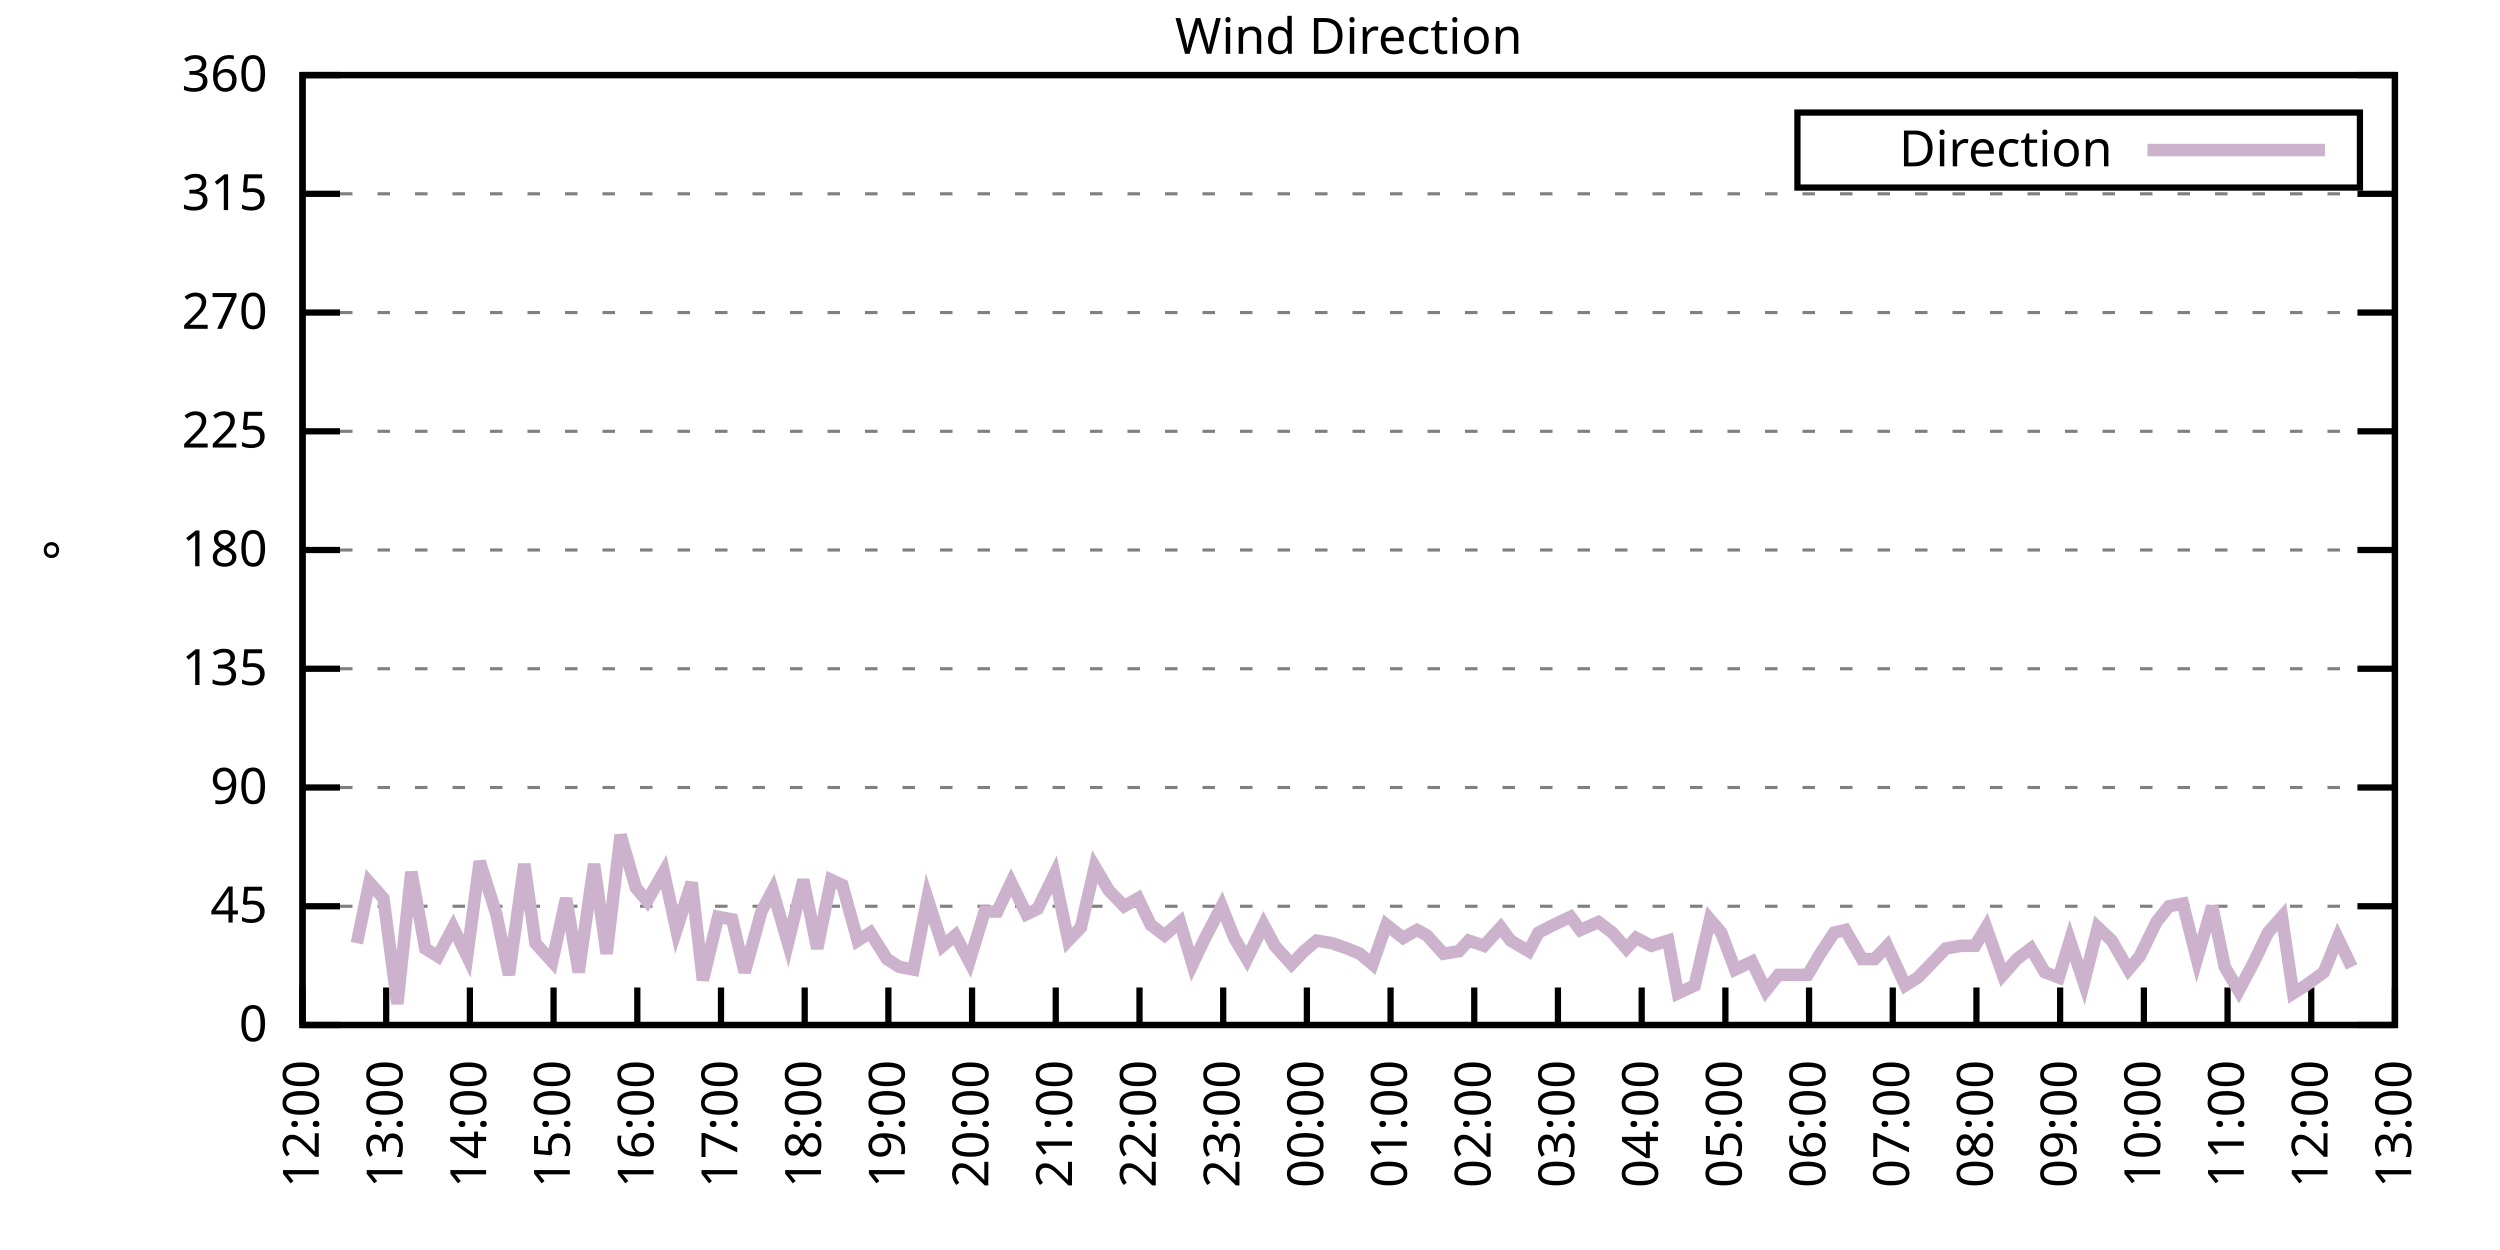
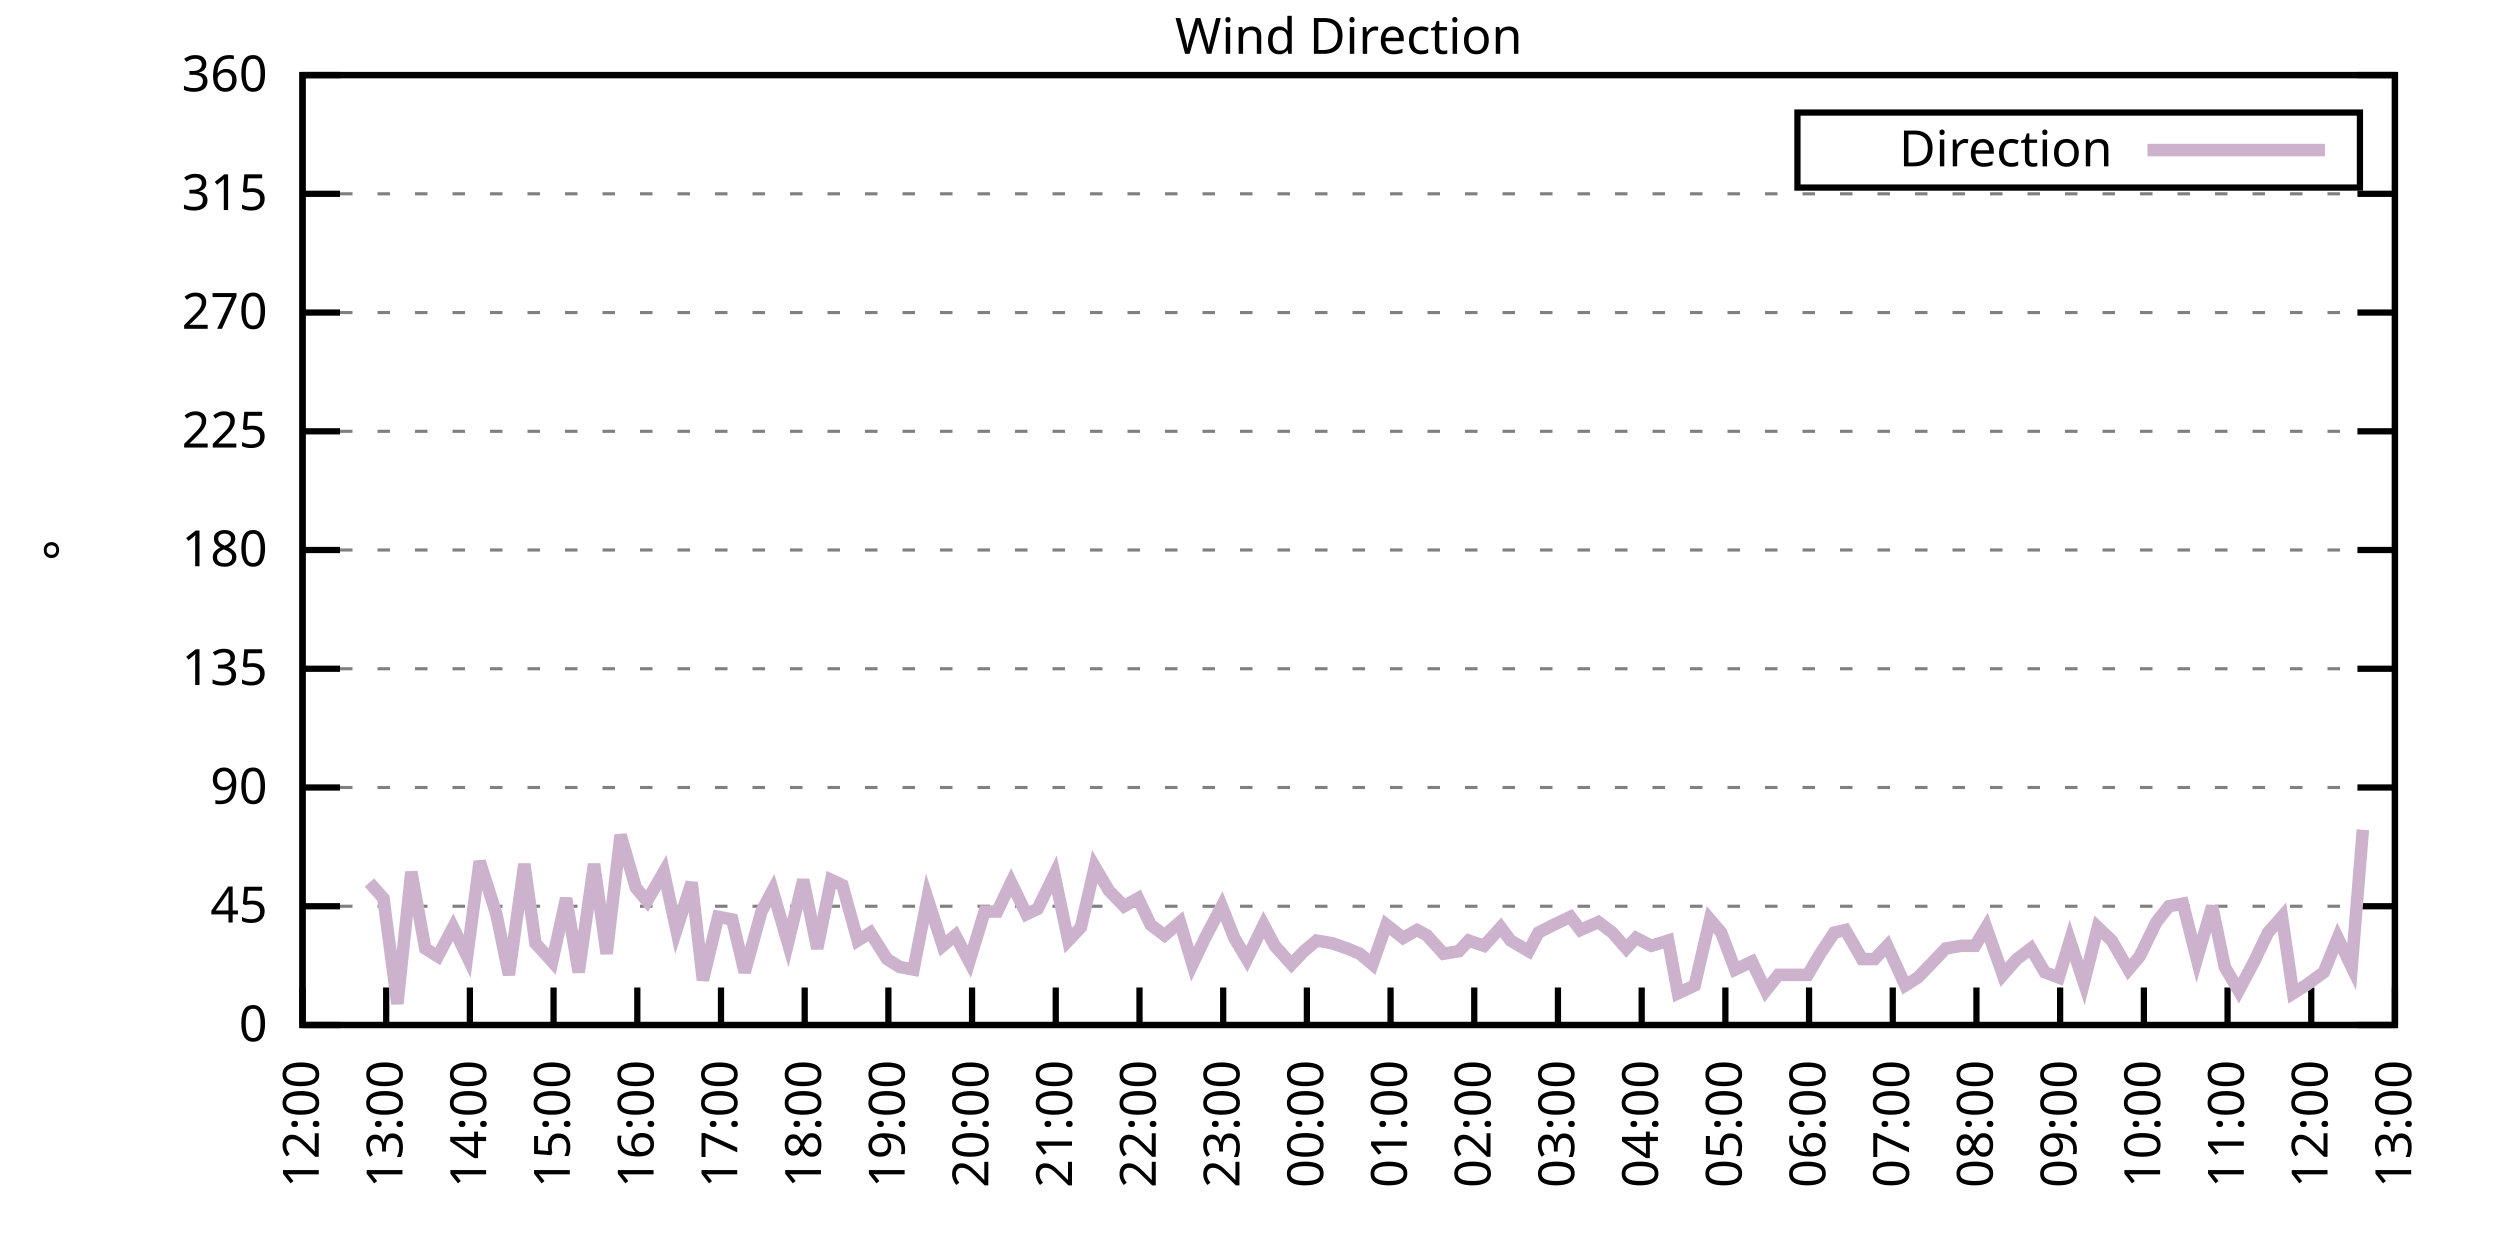
<svg xmlns="http://www.w3.org/2000/svg" xmlns:xlink="http://www.w3.org/1999/xlink" width="400" height="200" viewBox="0 0 400 200">
  <g id="gnuplot_canvas">
    <rect x="0" y="0" width="400" height="200" fill="none" />
    <defs>
      <circle id="gpDot" r="0.5" stroke-width="0.5" stroke="currentColor" />
      <path id="gpPt0" stroke-width="0.333" stroke="currentColor" d="M-1,0 h2 M0,-1 v2" />
      <path id="gpPt1" stroke-width="0.333" stroke="currentColor" d="M-1,-1 L1,1 M1,-1 L-1,1" />
      <path id="gpPt2" stroke-width="0.333" stroke="currentColor" d="M-1,0 L1,0 M0,-1 L0,1 M-1,-1 L1,1 M-1,1 L1,-1" />
      <rect id="gpPt3" stroke-width="0.333" stroke="currentColor" x="-1" y="-1" width="2" height="2" />
      <rect id="gpPt4" stroke-width="0.333" stroke="currentColor" fill="currentColor" x="-1" y="-1" width="2" height="2" />
      <circle id="gpPt5" stroke-width="0.333" stroke="currentColor" cx="0" cy="0" r="1" />
      <use xlink:href="#gpPt5" id="gpPt6" fill="currentColor" stroke="none" />
      <path id="gpPt7" stroke-width="0.333" stroke="currentColor" d="M0,-1.33 L-1.33,0.67 L1.33,0.67 z" />
      <use xlink:href="#gpPt7" id="gpPt8" fill="currentColor" stroke="none" />
      <use xlink:href="#gpPt7" id="gpPt9" stroke="currentColor" transform="rotate(180)" />
      <use xlink:href="#gpPt9" id="gpPt10" fill="currentColor" stroke="none" />
      <use xlink:href="#gpPt3" id="gpPt11" stroke="currentColor" transform="rotate(45)" />
      <use xlink:href="#gpPt11" id="gpPt12" fill="currentColor" stroke="none" />
      <path id="gpPt13" stroke-width="0.333" stroke="currentColor" d="M0,1.330 L1.265,0.411 L0.782,-1.067 L-0.782,-1.076 L-1.265,0.411 z" />
      <use xlink:href="#gpPt13" id="gpPt14" fill="currentColor" stroke="none" />
      <filter id="textbox" filterUnits="objectBoundingBox" x="0" y="0" height="1" width="1">
        <feFlood flood-color="white" flood-opacity="1" result="bgnd" />
        <feComposite in="SourceGraphic" in2="bgnd" operator="atop" />
      </filter>
      <filter id="greybox" filterUnits="objectBoundingBox" x="0" y="0" height="1" width="1">
        <feFlood flood-color="lightgrey" flood-opacity="1" result="grey" />
        <feComposite in="SourceGraphic" in2="grey" operator="atop" />
      </filter>
    </defs>
    <g fill="none" color="white" stroke="currentColor" stroke-width="1.00" stroke-linecap="butt" stroke-linejoin="miter">
</g>
    <g fill="none" color="black" stroke="currentColor" stroke-width="1.00" stroke-linecap="butt" stroke-linejoin="miter">
      <g stroke="none" shape-rendering="crispEdges">
        <polygon fill="rgb(255, 255, 255)" points="48.40,164.00 383.18,164.00 383.18,12.02 48.40,12.02 " />
      </g>
    </g>
    <g fill="none" color="black" stroke="currentColor" stroke-width="1.00" stroke-linecap="butt" stroke-linejoin="miter">
</g>
    <g fill="none" color="black" stroke="black" stroke-width="0.50" stroke-linecap="butt" stroke-linejoin="miter">
</g>
    <g fill="none" color="gray" stroke="currentColor" stroke-width="0.50" stroke-linecap="butt" stroke-linejoin="miter">
      <path stroke="gray" stroke-dasharray="2,4" class="gridline" d="M48.40,164.00 L383.19,164.00  " />
    </g>
    <g fill="none" color="gray" stroke="gray" stroke-width="1.00" stroke-linecap="butt" stroke-linejoin="miter">
</g>
    <g fill="none" color="black" stroke="currentColor" stroke-width="1.00" stroke-linecap="butt" stroke-linejoin="miter">
      <path stroke="black" d="M48.40,164.00 L54.40,164.00 M383.19,164.00 L377.19,164.00  " />
      <g transform="translate(42.80,166.60)" stroke="none" fill="black" font-family="Sans" font-size="8.00" text-anchor="end">
        <text>
          <tspan font-family="Sans"> 0</tspan>
        </text>
      </g>
    </g>
    <g fill="none" color="black" stroke="currentColor" stroke-width="1.00" stroke-linecap="butt" stroke-linejoin="miter">
</g>
    <g fill="none" color="black" stroke="black" stroke-width="0.50" stroke-linecap="butt" stroke-linejoin="miter">
</g>
    <g fill="none" color="gray" stroke="currentColor" stroke-width="0.50" stroke-linecap="butt" stroke-linejoin="miter">
      <path stroke="gray" stroke-dasharray="2,4" class="gridline" d="M48.40,145.00 L383.19,145.00  " />
    </g>
    <g fill="none" color="gray" stroke="gray" stroke-width="1.00" stroke-linecap="butt" stroke-linejoin="miter">
</g>
    <g fill="none" color="black" stroke="currentColor" stroke-width="1.00" stroke-linecap="butt" stroke-linejoin="miter">
      <path stroke="black" d="M48.40,145.00 L54.40,145.00 M383.19,145.00 L377.19,145.00  " />
      <g transform="translate(42.80,147.60)" stroke="none" fill="black" font-family="Sans" font-size="8.00" text-anchor="end">
        <text>
          <tspan font-family="Sans"> 45</tspan>
        </text>
      </g>
    </g>
    <g fill="none" color="black" stroke="currentColor" stroke-width="1.00" stroke-linecap="butt" stroke-linejoin="miter">
</g>
    <g fill="none" color="black" stroke="black" stroke-width="0.50" stroke-linecap="butt" stroke-linejoin="miter">
</g>
    <g fill="none" color="gray" stroke="currentColor" stroke-width="0.50" stroke-linecap="butt" stroke-linejoin="miter">
      <path stroke="gray" stroke-dasharray="2,4" class="gridline" d="M48.40,126.00 L383.19,126.00  " />
    </g>
    <g fill="none" color="gray" stroke="gray" stroke-width="1.00" stroke-linecap="butt" stroke-linejoin="miter">
</g>
    <g fill="none" color="black" stroke="currentColor" stroke-width="1.00" stroke-linecap="butt" stroke-linejoin="miter">
      <path stroke="black" d="M48.40,126.00 L54.40,126.00 M383.19,126.00 L377.19,126.00  " />
      <g transform="translate(42.80,128.60)" stroke="none" fill="black" font-family="Sans" font-size="8.00" text-anchor="end">
        <text>
          <tspan font-family="Sans"> 90</tspan>
        </text>
      </g>
    </g>
    <g fill="none" color="black" stroke="currentColor" stroke-width="1.00" stroke-linecap="butt" stroke-linejoin="miter">
</g>
    <g fill="none" color="black" stroke="black" stroke-width="0.50" stroke-linecap="butt" stroke-linejoin="miter">
</g>
    <g fill="none" color="gray" stroke="currentColor" stroke-width="0.50" stroke-linecap="butt" stroke-linejoin="miter">
      <path stroke="gray" stroke-dasharray="2,4" class="gridline" d="M48.40,107.00 L383.19,107.00  " />
    </g>
    <g fill="none" color="gray" stroke="gray" stroke-width="1.00" stroke-linecap="butt" stroke-linejoin="miter">
</g>
    <g fill="none" color="black" stroke="currentColor" stroke-width="1.00" stroke-linecap="butt" stroke-linejoin="miter">
      <path stroke="black" d="M48.40,107.00 L54.40,107.00 M383.19,107.00 L377.19,107.00  " />
      <g transform="translate(42.80,109.60)" stroke="none" fill="black" font-family="Sans" font-size="8.00" text-anchor="end">
        <text>
          <tspan font-family="Sans"> 135</tspan>
        </text>
      </g>
    </g>
    <g fill="none" color="black" stroke="currentColor" stroke-width="1.00" stroke-linecap="butt" stroke-linejoin="miter">
</g>
    <g fill="none" color="black" stroke="black" stroke-width="0.50" stroke-linecap="butt" stroke-linejoin="miter">
</g>
    <g fill="none" color="gray" stroke="currentColor" stroke-width="0.50" stroke-linecap="butt" stroke-linejoin="miter">
      <path stroke="gray" stroke-dasharray="2,4" class="gridline" d="M48.40,88.00 L383.19,88.00  " />
    </g>
    <g fill="none" color="gray" stroke="gray" stroke-width="1.00" stroke-linecap="butt" stroke-linejoin="miter">
</g>
    <g fill="none" color="black" stroke="currentColor" stroke-width="1.00" stroke-linecap="butt" stroke-linejoin="miter">
      <path stroke="black" d="M48.40,88.00 L54.40,88.00 M383.19,88.00 L377.19,88.00  " />
      <g transform="translate(42.80,90.60)" stroke="none" fill="black" font-family="Sans" font-size="8.00" text-anchor="end">
        <text>
          <tspan font-family="Sans"> 180</tspan>
        </text>
      </g>
    </g>
    <g fill="none" color="black" stroke="currentColor" stroke-width="1.00" stroke-linecap="butt" stroke-linejoin="miter">
</g>
    <g fill="none" color="black" stroke="black" stroke-width="0.50" stroke-linecap="butt" stroke-linejoin="miter">
</g>
    <g fill="none" color="gray" stroke="currentColor" stroke-width="0.50" stroke-linecap="butt" stroke-linejoin="miter">
      <path stroke="gray" stroke-dasharray="2,4" class="gridline" d="M48.40,69.01 L383.19,69.01  " />
    </g>
    <g fill="none" color="gray" stroke="gray" stroke-width="1.00" stroke-linecap="butt" stroke-linejoin="miter">
</g>
    <g fill="none" color="black" stroke="currentColor" stroke-width="1.00" stroke-linecap="butt" stroke-linejoin="miter">
      <path stroke="black" d="M48.40,69.01 L54.40,69.01 M383.19,69.01 L377.19,69.01  " />
      <g transform="translate(42.80,71.61)" stroke="none" fill="black" font-family="Sans" font-size="8.00" text-anchor="end">
        <text>
          <tspan font-family="Sans"> 225</tspan>
        </text>
      </g>
    </g>
    <g fill="none" color="black" stroke="currentColor" stroke-width="1.00" stroke-linecap="butt" stroke-linejoin="miter">
</g>
    <g fill="none" color="black" stroke="black" stroke-width="0.50" stroke-linecap="butt" stroke-linejoin="miter">
</g>
    <g fill="none" color="gray" stroke="currentColor" stroke-width="0.50" stroke-linecap="butt" stroke-linejoin="miter">
      <path stroke="gray" stroke-dasharray="2,4" class="gridline" d="M48.40,50.01 L383.19,50.01  " />
    </g>
    <g fill="none" color="gray" stroke="gray" stroke-width="1.00" stroke-linecap="butt" stroke-linejoin="miter">
</g>
    <g fill="none" color="black" stroke="currentColor" stroke-width="1.00" stroke-linecap="butt" stroke-linejoin="miter">
      <path stroke="black" d="M48.40,50.01 L54.40,50.01 M383.19,50.01 L377.19,50.01  " />
      <g transform="translate(42.80,52.61)" stroke="none" fill="black" font-family="Sans" font-size="8.00" text-anchor="end">
        <text>
          <tspan font-family="Sans"> 270</tspan>
        </text>
      </g>
    </g>
    <g fill="none" color="black" stroke="currentColor" stroke-width="1.00" stroke-linecap="butt" stroke-linejoin="miter">
</g>
    <g fill="none" color="black" stroke="black" stroke-width="0.50" stroke-linecap="butt" stroke-linejoin="miter">
</g>
    <g fill="none" color="gray" stroke="currentColor" stroke-width="0.50" stroke-linecap="butt" stroke-linejoin="miter">
      <path stroke="gray" stroke-dasharray="2,4" class="gridline" d="M48.40,31.01 L383.19,31.01  " />
    </g>
    <g fill="none" color="gray" stroke="gray" stroke-width="1.00" stroke-linecap="butt" stroke-linejoin="miter">
</g>
    <g fill="none" color="black" stroke="currentColor" stroke-width="1.00" stroke-linecap="butt" stroke-linejoin="miter">
      <path stroke="black" d="M48.40,31.01 L54.40,31.01 M383.19,31.01 L377.19,31.01  " />
      <g transform="translate(42.80,33.61)" stroke="none" fill="black" font-family="Sans" font-size="8.00" text-anchor="end">
        <text>
          <tspan font-family="Sans"> 315</tspan>
        </text>
      </g>
    </g>
    <g fill="none" color="black" stroke="currentColor" stroke-width="1.00" stroke-linecap="butt" stroke-linejoin="miter">
</g>
    <g fill="none" color="black" stroke="black" stroke-width="0.50" stroke-linecap="butt" stroke-linejoin="miter">
</g>
    <g fill="none" color="gray" stroke="currentColor" stroke-width="0.50" stroke-linecap="butt" stroke-linejoin="miter">
      <path stroke="gray" stroke-dasharray="2,4" class="gridline" d="M48.40,12.01 L383.19,12.01  " />
    </g>
    <g fill="none" color="gray" stroke="gray" stroke-width="1.00" stroke-linecap="butt" stroke-linejoin="miter">
</g>
    <g fill="none" color="black" stroke="currentColor" stroke-width="1.00" stroke-linecap="butt" stroke-linejoin="miter">
      <path stroke="black" d="M48.40,12.01 L54.40,12.01 M383.19,12.01 L377.19,12.01  " />
      <g transform="translate(42.80,14.61)" stroke="none" fill="black" font-family="Sans" font-size="8.00" text-anchor="end">
        <text>
          <tspan font-family="Sans"> 360</tspan>
        </text>
      </g>
    </g>
    <g fill="none" color="black" stroke="currentColor" stroke-width="1.00" stroke-linecap="butt" stroke-linejoin="miter">
      <path stroke="black" d="M48.40,164.00 L48.40,158.00  " />
      <g transform="translate(51.00,169.60) rotate(270.00)" stroke="none" fill="black" font-family="Sans" font-size="8.00" text-anchor="end">
        <text>
          <tspan font-family="Sans">12:00</tspan>
        </text>
      </g>
    </g>
    <g fill="none" color="black" stroke="currentColor" stroke-width="1.00" stroke-linecap="butt" stroke-linejoin="miter">
      <path stroke="black" d="M61.79,164.00 L61.79,158.00  " />
      <g transform="translate(64.39,169.60) rotate(270.00)" stroke="none" fill="black" font-family="Sans" font-size="8.00" text-anchor="end">
        <text>
          <tspan font-family="Sans">13:00</tspan>
        </text>
      </g>
    </g>
    <g fill="none" color="black" stroke="currentColor" stroke-width="1.00" stroke-linecap="butt" stroke-linejoin="miter">
      <path stroke="black" d="M75.18,164.00 L75.18,158.00  " />
      <g transform="translate(77.78,169.60) rotate(270.00)" stroke="none" fill="black" font-family="Sans" font-size="8.00" text-anchor="end">
        <text>
          <tspan font-family="Sans">14:00</tspan>
        </text>
      </g>
    </g>
    <g fill="none" color="black" stroke="currentColor" stroke-width="1.00" stroke-linecap="butt" stroke-linejoin="miter">
      <path stroke="black" d="M88.57,164.00 L88.57,158.00  " />
      <g transform="translate(91.17,169.60) rotate(270.00)" stroke="none" fill="black" font-family="Sans" font-size="8.00" text-anchor="end">
        <text>
          <tspan font-family="Sans">15:00</tspan>
        </text>
      </g>
    </g>
    <g fill="none" color="black" stroke="currentColor" stroke-width="1.00" stroke-linecap="butt" stroke-linejoin="miter">
      <path stroke="black" d="M101.97,164.00 L101.97,158.00  " />
      <g transform="translate(104.57,169.60) rotate(270.00)" stroke="none" fill="black" font-family="Sans" font-size="8.00" text-anchor="end">
        <text>
          <tspan font-family="Sans">16:00</tspan>
        </text>
      </g>
    </g>
    <g fill="none" color="black" stroke="currentColor" stroke-width="1.00" stroke-linecap="butt" stroke-linejoin="miter">
      <path stroke="black" d="M115.36,164.00 L115.36,158.00  " />
      <g transform="translate(117.96,169.60) rotate(270.00)" stroke="none" fill="black" font-family="Sans" font-size="8.00" text-anchor="end">
        <text>
          <tspan font-family="Sans">17:00</tspan>
        </text>
      </g>
    </g>
    <g fill="none" color="black" stroke="currentColor" stroke-width="1.00" stroke-linecap="butt" stroke-linejoin="miter">
      <path stroke="black" d="M128.75,164.00 L128.75,158.00  " />
      <g transform="translate(131.35,169.60) rotate(270.00)" stroke="none" fill="black" font-family="Sans" font-size="8.00" text-anchor="end">
        <text>
          <tspan font-family="Sans">18:00</tspan>
        </text>
      </g>
    </g>
    <g fill="none" color="black" stroke="currentColor" stroke-width="1.00" stroke-linecap="butt" stroke-linejoin="miter">
      <path stroke="black" d="M142.14,164.00 L142.14,158.00  " />
      <g transform="translate(144.74,169.60) rotate(270.00)" stroke="none" fill="black" font-family="Sans" font-size="8.00" text-anchor="end">
        <text>
          <tspan font-family="Sans">19:00</tspan>
        </text>
      </g>
    </g>
    <g fill="none" color="black" stroke="currentColor" stroke-width="1.00" stroke-linecap="butt" stroke-linejoin="miter">
      <path stroke="black" d="M155.53,164.00 L155.53,158.00  " />
      <g transform="translate(158.13,169.60) rotate(270.00)" stroke="none" fill="black" font-family="Sans" font-size="8.00" text-anchor="end">
        <text>
          <tspan font-family="Sans">20:00</tspan>
        </text>
      </g>
    </g>
    <g fill="none" color="black" stroke="currentColor" stroke-width="1.00" stroke-linecap="butt" stroke-linejoin="miter">
      <path stroke="black" d="M168.92,164.00 L168.92,158.00  " />
      <g transform="translate(171.52,169.60) rotate(270.00)" stroke="none" fill="black" font-family="Sans" font-size="8.00" text-anchor="end">
        <text>
          <tspan font-family="Sans">21:00</tspan>
        </text>
      </g>
    </g>
    <g fill="none" color="black" stroke="currentColor" stroke-width="1.00" stroke-linecap="butt" stroke-linejoin="miter">
      <path stroke="black" d="M182.32,164.00 L182.32,158.00  " />
      <g transform="translate(184.92,169.60) rotate(270.00)" stroke="none" fill="black" font-family="Sans" font-size="8.00" text-anchor="end">
        <text>
          <tspan font-family="Sans">22:00</tspan>
        </text>
      </g>
    </g>
    <g fill="none" color="black" stroke="currentColor" stroke-width="1.00" stroke-linecap="butt" stroke-linejoin="miter">
      <path stroke="black" d="M195.71,164.00 L195.71,158.00  " />
      <g transform="translate(198.31,169.60) rotate(270.00)" stroke="none" fill="black" font-family="Sans" font-size="8.00" text-anchor="end">
        <text>
          <tspan font-family="Sans">23:00</tspan>
        </text>
      </g>
    </g>
    <g fill="none" color="black" stroke="currentColor" stroke-width="1.00" stroke-linecap="butt" stroke-linejoin="miter">
      <path stroke="black" d="M209.10,164.00 L209.10,158.00  " />
      <g transform="translate(211.70,169.60) rotate(270.00)" stroke="none" fill="black" font-family="Sans" font-size="8.00" text-anchor="end">
        <text>
          <tspan font-family="Sans">00:00</tspan>
        </text>
      </g>
    </g>
    <g fill="none" color="black" stroke="currentColor" stroke-width="1.00" stroke-linecap="butt" stroke-linejoin="miter">
      <path stroke="black" d="M222.49,164.00 L222.49,158.00  " />
      <g transform="translate(225.09,169.60) rotate(270.00)" stroke="none" fill="black" font-family="Sans" font-size="8.00" text-anchor="end">
        <text>
          <tspan font-family="Sans">01:00</tspan>
        </text>
      </g>
    </g>
    <g fill="none" color="black" stroke="currentColor" stroke-width="1.00" stroke-linecap="butt" stroke-linejoin="miter">
      <path stroke="black" d="M235.88,164.00 L235.88,158.00  " />
      <g transform="translate(238.48,169.60) rotate(270.00)" stroke="none" fill="black" font-family="Sans" font-size="8.00" text-anchor="end">
        <text>
          <tspan font-family="Sans">02:00</tspan>
        </text>
      </g>
    </g>
    <g fill="none" color="black" stroke="currentColor" stroke-width="1.00" stroke-linecap="butt" stroke-linejoin="miter">
      <path stroke="black" d="M249.27,164.00 L249.27,158.00  " />
      <g transform="translate(251.87,169.60) rotate(270.00)" stroke="none" fill="black" font-family="Sans" font-size="8.00" text-anchor="end">
        <text>
          <tspan font-family="Sans">03:00</tspan>
        </text>
      </g>
    </g>
    <g fill="none" color="black" stroke="currentColor" stroke-width="1.00" stroke-linecap="butt" stroke-linejoin="miter">
      <path stroke="black" d="M262.67,164.00 L262.67,158.00  " />
      <g transform="translate(265.27,169.60) rotate(270.00)" stroke="none" fill="black" font-family="Sans" font-size="8.00" text-anchor="end">
        <text>
          <tspan font-family="Sans">04:00</tspan>
        </text>
      </g>
    </g>
    <g fill="none" color="black" stroke="currentColor" stroke-width="1.00" stroke-linecap="butt" stroke-linejoin="miter">
      <path stroke="black" d="M276.06,164.00 L276.06,158.00  " />
      <g transform="translate(278.66,169.60) rotate(270.00)" stroke="none" fill="black" font-family="Sans" font-size="8.00" text-anchor="end">
        <text>
          <tspan font-family="Sans">05:00</tspan>
        </text>
      </g>
    </g>
    <g fill="none" color="black" stroke="currentColor" stroke-width="1.00" stroke-linecap="butt" stroke-linejoin="miter">
      <path stroke="black" d="M289.45,164.00 L289.45,158.00  " />
      <g transform="translate(292.05,169.60) rotate(270.00)" stroke="none" fill="black" font-family="Sans" font-size="8.00" text-anchor="end">
        <text>
          <tspan font-family="Sans">06:00</tspan>
        </text>
      </g>
    </g>
    <g fill="none" color="black" stroke="currentColor" stroke-width="1.00" stroke-linecap="butt" stroke-linejoin="miter">
      <path stroke="black" d="M302.84,164.00 L302.84,158.00  " />
      <g transform="translate(305.44,169.60) rotate(270.00)" stroke="none" fill="black" font-family="Sans" font-size="8.00" text-anchor="end">
        <text>
          <tspan font-family="Sans">07:00</tspan>
        </text>
      </g>
    </g>
    <g fill="none" color="black" stroke="currentColor" stroke-width="1.00" stroke-linecap="butt" stroke-linejoin="miter">
      <path stroke="black" d="M316.23,164.00 L316.23,158.00  " />
      <g transform="translate(318.83,169.60) rotate(270.00)" stroke="none" fill="black" font-family="Sans" font-size="8.00" text-anchor="end">
        <text>
          <tspan font-family="Sans">08:00</tspan>
        </text>
      </g>
    </g>
    <g fill="none" color="black" stroke="currentColor" stroke-width="1.00" stroke-linecap="butt" stroke-linejoin="miter">
      <path stroke="black" d="M329.62,164.00 L329.62,158.00  " />
      <g transform="translate(332.22,169.60) rotate(270.00)" stroke="none" fill="black" font-family="Sans" font-size="8.00" text-anchor="end">
        <text>
          <tspan font-family="Sans">09:00</tspan>
        </text>
      </g>
    </g>
    <g fill="none" color="black" stroke="currentColor" stroke-width="1.00" stroke-linecap="butt" stroke-linejoin="miter">
      <path stroke="black" d="M343.02,164.00 L343.02,158.00  " />
      <g transform="translate(345.62,169.60) rotate(270.00)" stroke="none" fill="black" font-family="Sans" font-size="8.00" text-anchor="end">
        <text>
          <tspan font-family="Sans">10:00</tspan>
        </text>
      </g>
    </g>
    <g fill="none" color="black" stroke="currentColor" stroke-width="1.00" stroke-linecap="butt" stroke-linejoin="miter">
      <path stroke="black" d="M356.41,164.00 L356.41,158.00  " />
      <g transform="translate(359.01,169.60) rotate(270.00)" stroke="none" fill="black" font-family="Sans" font-size="8.00" text-anchor="end">
        <text>
          <tspan font-family="Sans">11:00</tspan>
        </text>
      </g>
    </g>
    <g fill="none" color="black" stroke="currentColor" stroke-width="1.00" stroke-linecap="butt" stroke-linejoin="miter">
      <path stroke="black" d="M369.80,164.00 L369.80,158.00  " />
      <g transform="translate(372.40,169.60) rotate(270.00)" stroke="none" fill="black" font-family="Sans" font-size="8.00" text-anchor="end">
        <text>
          <tspan font-family="Sans">12:00</tspan>
        </text>
      </g>
    </g>
    <g fill="none" color="black" stroke="currentColor" stroke-width="1.00" stroke-linecap="butt" stroke-linejoin="miter">
      <path stroke="black" d="M383.19,164.00 L383.19,158.00  " />
      <g transform="translate(385.79,169.60) rotate(270.00)" stroke="none" fill="black" font-family="Sans" font-size="8.00" text-anchor="end">
        <text>
          <tspan font-family="Sans">13:00</tspan>
        </text>
      </g>
    </g>
    <g fill="none" color="black" stroke="currentColor" stroke-width="1.00" stroke-linecap="butt" stroke-linejoin="miter">
</g>
    <g fill="none" color="black" stroke="currentColor" stroke-width="1.00" stroke-linecap="butt" stroke-linejoin="miter">
      <path stroke="black" d="M48.40,12.01 L48.40,164.00 L383.19,164.00 L383.19,12.01 L48.40,12.01 Z  " />
    </g>
    <g fill="none" color="black" stroke="currentColor" stroke-width="1.00" stroke-linecap="butt" stroke-linejoin="miter">
</g>
    <g fill="none" color="black" stroke="currentColor" stroke-width="1.00" stroke-linecap="butt" stroke-linejoin="miter">
      <path stroke="black" d="M287.59,30.01 L287.59,18.01 L377.59,18.01 L377.59,30.01 L287.59,30.01 Z  " />
    </g>
    <g id="Wind_direction_plot_1">
      <g fill="none" color="white" stroke="black" stroke-width="2.00" stroke-linecap="butt" stroke-linejoin="miter">
</g>
      <g fill="none" color="black" stroke="currentColor" stroke-width="2.00" stroke-linecap="butt" stroke-linejoin="miter">
        <g transform="translate(337.99,26.61)" stroke="none" fill="black" font-family="Sans" font-size="8.00" text-anchor="end">
          <text>
            <tspan font-family="Sans">Direction</tspan>
          </text>
        </g>
      </g>
      <g fill="none" color="black" stroke="currentColor" stroke-width="2.00" stroke-linecap="butt" stroke-linejoin="miter">
-         <path stroke="rgb(204, 178, 204)" d="M343.59,24.01 L371.99,24.01 M57.10,150.91 L59.11,141.20 L61.35,143.73 L63.58,160.62 L65.81,139.51 L68.04,151.76   L70.05,153.02 L72.50,148.38 L74.74,153.02 L76.75,137.82 L79.42,146.27 L81.43,155.98 L83.89,138.25 L85.67,150.91   L88.35,153.87 L90.58,143.73 L92.59,155.56 L95.05,138.25 L97.06,152.60 L99.29,133.60 L101.74,142.05 L103.53,144.16   L106.21,139.51 L108.22,148.80 L110.67,141.20 L112.46,156.82 L114.91,146.69 L117.14,147.11 L119.15,155.56 L121.83,145.85   L123.62,142.47 L126.07,150.91 L128.53,140.78 L130.76,151.76 L132.99,140.78 L134.78,141.62 L137.23,150.49 L139.24,149.22   L141.92,153.45 L143.93,154.71 L146.16,155.13 L148.39,143.73 L150.85,151.33 L152.85,149.65 L155.09,153.87 L157.54,145.85   L159.55,145.85 L161.78,141.20 L164.24,146.27 L166.02,145.42 L168.70,139.93 L170.93,150.49 L172.94,148.38 L175.17,138.67   L177.41,142.47 L179.86,145.00 L182.09,143.73 L184.10,147.96 L186.33,149.65 L188.79,147.53 L190.80,154.29 L192.81,150.07   L195.48,145.00 L197.49,150.07 L199.50,153.45 L202.18,147.96 L203.97,151.33 L206.64,154.29 L208.65,152.18 L210.66,150.49   L213.12,150.91 L215.57,151.76 L217.58,152.60 L219.59,154.29 L221.82,147.96 L224.50,150.07 L226.73,148.80 L228.29,149.65   L230.97,152.60 L233.43,152.18 L234.99,150.49 L237.44,151.33 L240.12,148.38 L241.69,150.49 L244.59,152.18 L246.15,149.22   L248.60,147.96 L251.28,146.69 L252.85,148.80 L255.75,147.53 L257.98,149.22 L260.21,151.76 L261.77,150.07 L264.23,151.33   L266.91,150.49 L268.47,158.93 L271.15,157.67 L273.60,147.11 L275.39,149.22 L277.62,155.13 L280.30,153.87 L282.53,158.51   L284.54,155.98 L286.55,155.98 L289.23,155.98 L291.23,152.60 L293.47,149.22 L295.25,148.80 L297.93,153.45 L299.94,153.45   L301.95,151.33 L304.85,157.67 L306.86,156.40 L309.31,153.87 L311.32,151.76 L313.78,151.33 L316.01,151.33 L317.79,148.38   L320.47,155.98 L322.70,153.45 L324.94,151.76 L327.17,155.56 L329.40,156.40 L331.19,150.49 L333.42,157.24 L335.65,148.38   L337.88,150.49 L340.56,155.13 L342.35,153.02 L345.02,147.53 L347.03,145.00 L349.26,144.58 L351.50,153.45 L353.95,145.00   L355.96,154.71 L358.19,158.51 L360.65,153.87 L362.88,149.22 L365.11,146.69 L366.90,158.93 L368.91,157.67 L371.81,155.56   L374.04,150.07 L376.27,154.71  " />
+         <path stroke="rgb(204, 178, 204)" d="M343.59,24.01 L371.99,24.01 M59.11,141.20 L61.35,143.73 L63.58,160.62 L65.81,139.51 L68.04,151.76 L70.05,153.02   L72.50,148.38 L74.74,153.02 L76.75,137.82 L79.42,146.27 L81.43,155.98 L83.89,138.25 L85.67,150.91 L88.35,153.87   L90.58,143.73 L92.59,155.56 L95.05,138.25 L97.06,152.60 L99.29,133.60 L101.74,142.05 L103.53,144.16 L106.21,139.51   L108.22,148.80 L110.67,141.20 L112.46,156.82 L114.91,146.69 L117.14,147.11 L119.15,155.56 L121.83,145.85 L123.62,142.47   L126.07,150.91 L128.53,140.78 L130.76,151.76 L132.99,140.78 L134.78,141.62 L137.23,150.49 L139.24,149.22 L141.92,153.45   L143.93,154.71 L146.16,155.13 L148.39,143.73 L150.85,151.33 L152.85,149.65 L155.09,153.87 L157.54,145.85 L159.55,145.85   L161.78,141.20 L164.24,146.27 L166.02,145.42 L168.70,139.93 L170.93,150.49 L172.94,148.38 L175.17,138.67 L177.41,142.47   L179.86,145.00 L182.09,143.73 L184.10,147.96 L186.33,149.65 L188.79,147.53 L190.80,154.29 L192.81,150.07 L195.48,145.00   L197.49,150.07 L199.50,153.45 L202.18,147.96 L203.97,151.33 L206.64,154.29 L208.65,152.18 L210.66,150.49 L213.12,150.91   L215.57,151.76 L217.58,152.60 L219.59,154.29 L221.82,147.96 L224.50,150.07 L226.73,148.80 L228.29,149.65 L230.97,152.60   L233.43,152.18 L234.99,150.49 L237.44,151.33 L240.12,148.38 L241.69,150.49 L244.59,152.18 L246.15,149.22 L248.60,147.96   L251.28,146.69 L252.85,148.80 L255.75,147.53 L257.98,149.22 L260.21,151.76 L261.77,150.07 L264.23,151.33 L266.91,150.49   L268.47,158.93 L271.15,157.67 L273.60,147.11 L275.39,149.22 L277.62,155.13 L280.30,153.87 L282.53,158.51 L284.54,155.98   L286.55,155.98 L289.23,155.98 L291.23,152.60 L293.47,149.22 L295.25,148.80 L297.93,153.45 L299.94,153.45 L301.95,151.33   L304.85,157.67 L306.86,156.40 L309.31,153.87 L311.32,151.76 L313.78,151.33 L316.01,151.33 L317.79,148.38 L320.47,155.98   L322.70,153.45 L324.94,151.76 L327.17,155.56 L329.40,156.40 L331.19,150.49 L333.42,157.24 L335.65,148.38 L337.88,150.49   L340.56,155.13 L342.35,153.02 L345.02,147.53 L347.03,145.00 L349.26,144.58 L351.50,153.45 L353.95,145.00 L355.96,154.71   L358.19,158.51 L360.65,153.87 L362.88,149.22 L365.11,146.69 L366.90,158.93 L368.91,157.67 L371.81,155.56 L374.04,150.07   L376.27,154.71 L378.06,132.76  " />
      </g>
    </g>
    <g fill="none" color="black" stroke="currentColor" stroke-width="2.00" stroke-linecap="butt" stroke-linejoin="miter">
</g>
    <g fill="none" color="black" stroke="black" stroke-width="1.00" stroke-linecap="butt" stroke-linejoin="miter">
</g>
    <g fill="none" color="black" stroke="currentColor" stroke-width="1.00" stroke-linecap="butt" stroke-linejoin="miter">
      <path stroke="black" d="M48.40,12.01 L48.40,164.00 L383.19,164.00 L383.19,12.01 L48.40,12.01 Z  " />
      <g transform="translate(12.80,88.01) rotate(270.00)" stroke="none" fill="black" font-family="Sans" font-size="8.00" text-anchor="middle">
        <text>
          <tspan font-family="Sans">°</tspan>
        </text>
      </g>
    </g>
    <g fill="none" color="black" stroke="currentColor" stroke-width="1.00" stroke-linecap="butt" stroke-linejoin="miter">
</g>
    <g fill="none" color="black" stroke="currentColor" stroke-width="1.00" stroke-linecap="butt" stroke-linejoin="miter">
      <g transform="translate(215.79,8.61)" stroke="none" fill="black" font-family="Sans" font-size="8.00" text-anchor="middle">
        <text>
          <tspan font-family="Sans">Wind Direction</tspan>
        </text>
      </g>
    </g>
    <g fill="none" color="black" stroke="currentColor" stroke-width="1.00" stroke-linecap="butt" stroke-linejoin="miter">
</g>
  </g>
</svg>
